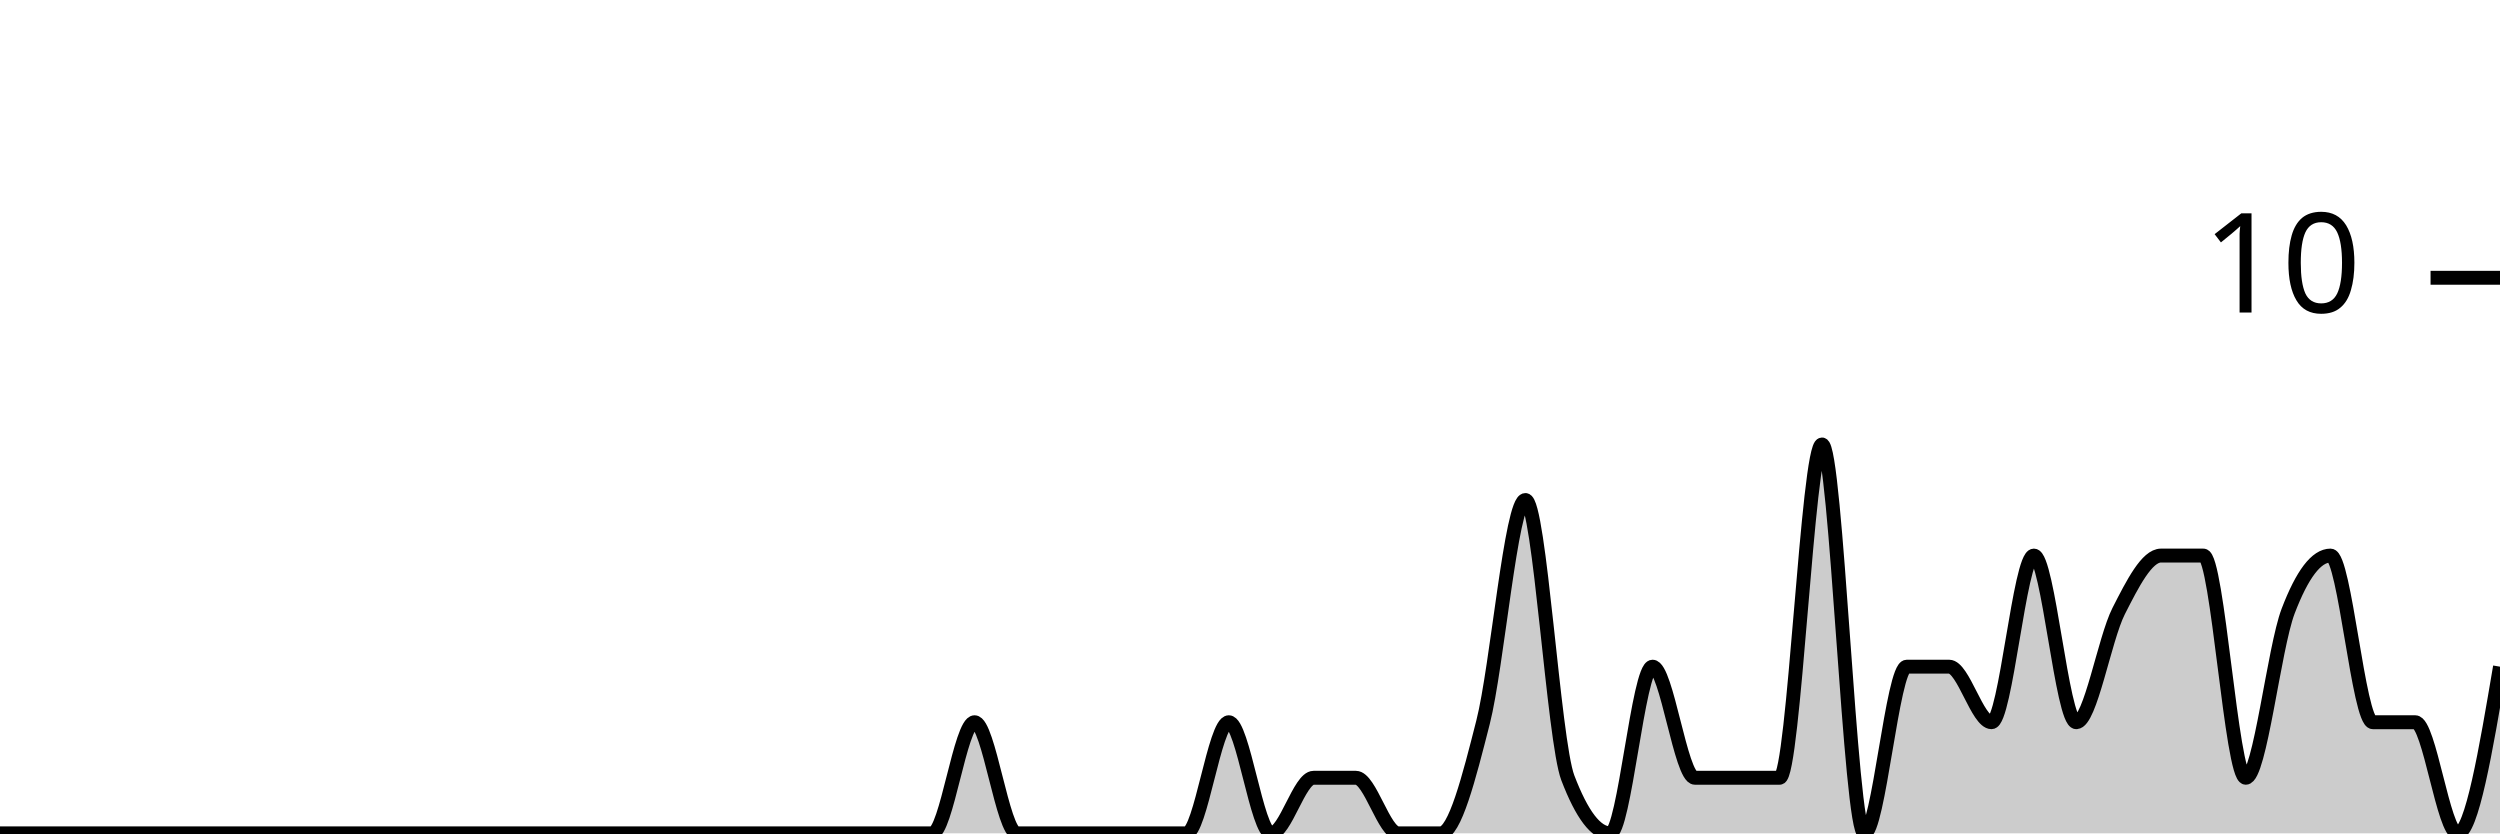
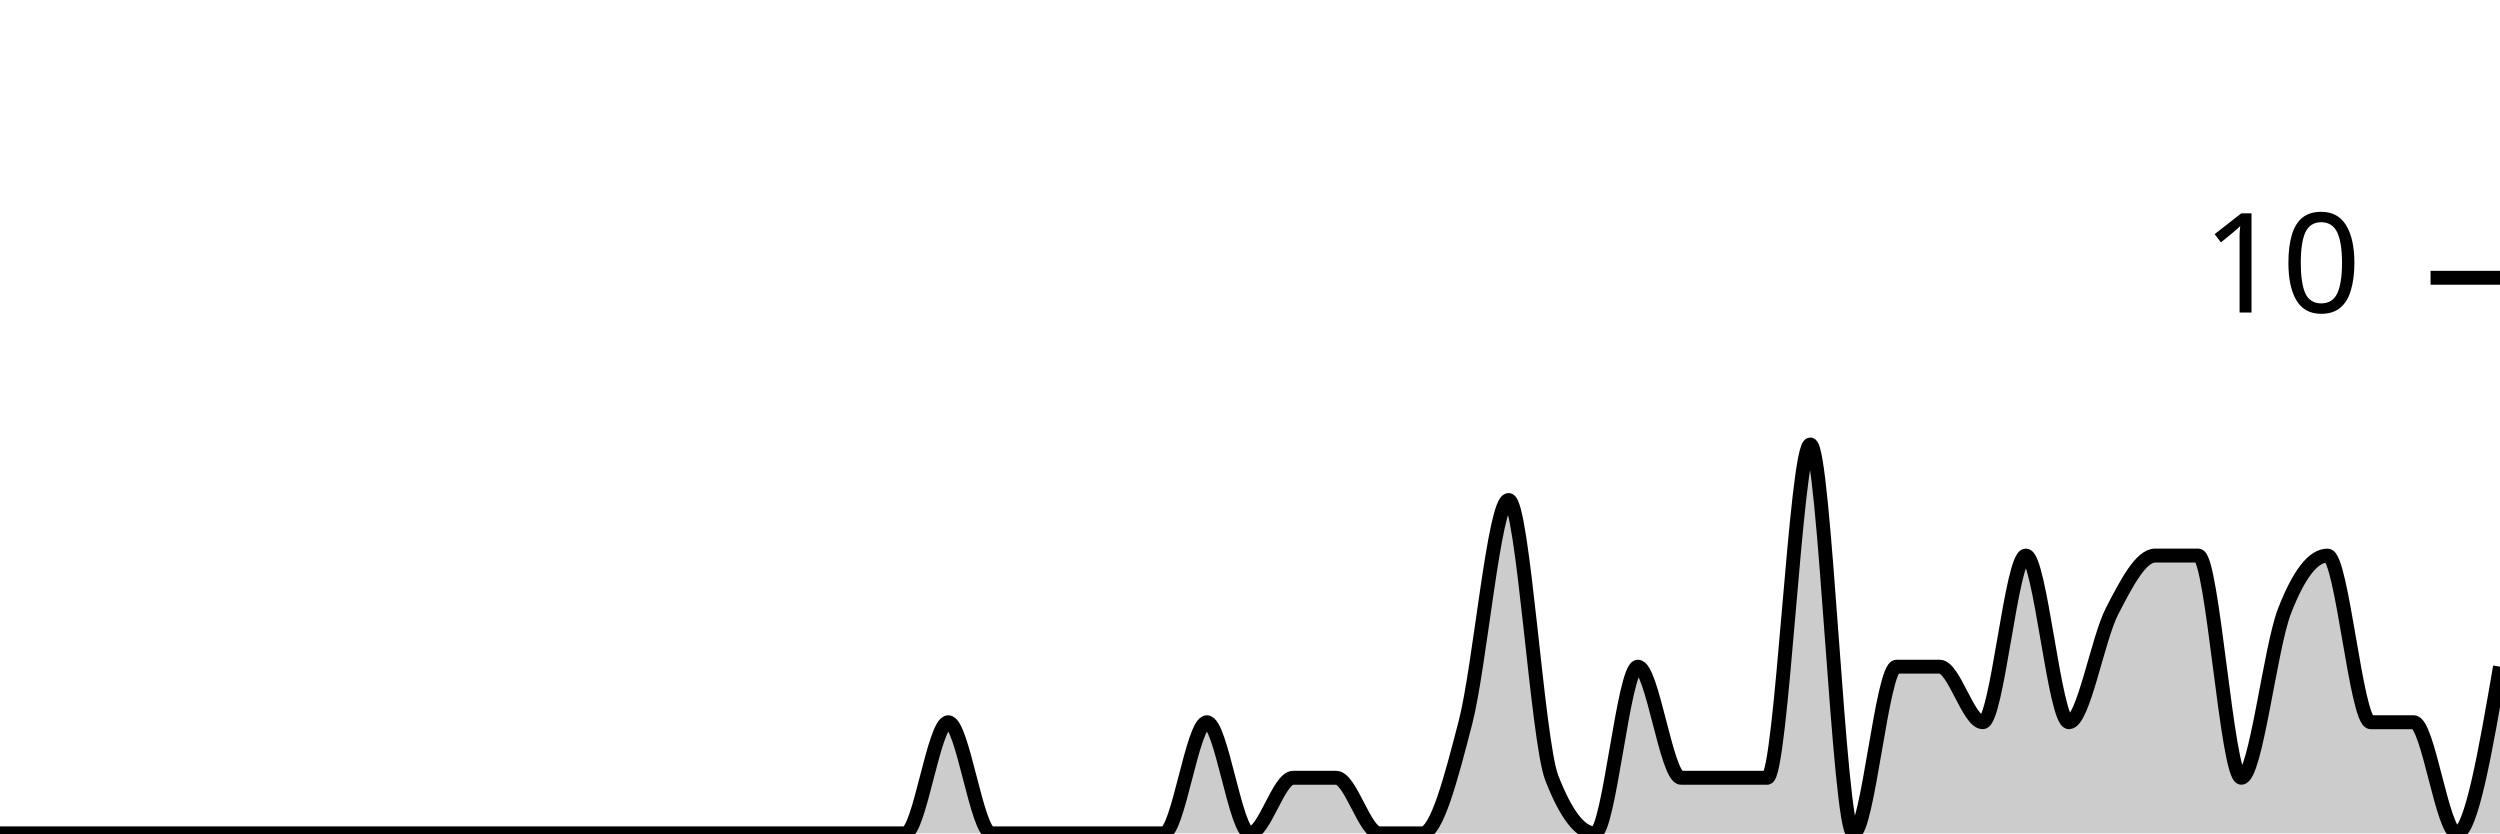
<svg xmlns="http://www.w3.org/2000/svg" viewBox="0 0 180 60">
  <g transform="translate(0,20)">
-     <path class="area" fill="rgba(0, 0, 0, 0.2)" d="M0,40C1.017,40,2.034,40,3.051,40C4.068,40,5.085,40,6.102,40C7.119,40,8.136,40,9.153,40C10.169,40,11.186,40,12.203,40C13.22,40,14.237,40,15.254,40C16.271,40,17.288,40,18.305,40C19.322,40,20.339,40,21.356,40C22.373,40,23.39,40,24.407,40C25.424,40,26.441,40,27.458,40C28.475,40,29.492,40,30.508,40C31.525,40,32.542,40,33.559,40C34.576,40,35.593,40,36.61,40C37.627,40,38.644,40,39.661,40C40.678,40,41.695,40,42.712,40C43.729,40,44.746,40,45.763,40C46.78,40,47.797,40,48.814,40C49.831,40,50.847,40,51.864,40C52.881,40,53.898,40,54.915,40C55.932,40,56.949,40,57.966,40C58.983,40,60,40,61.017,40C62.034,40,63.051,40,64.068,40C65.085,40,66.102,40,67.119,40C68.136,40,69.153,32,70.169,32C71.186,32,72.203,40,73.22,40C74.237,40,75.254,40,76.271,40C77.288,40,78.305,40,79.322,40C80.339,40,81.356,40,82.373,40C83.39,40,84.407,40,85.424,40C86.441,40,87.458,32,88.475,32C89.492,32,90.508,40,91.525,40C92.542,40,93.559,36,94.576,36C95.593,36,96.61,36,97.627,36C98.644,36,99.661,40,100.678,40C101.695,40,102.712,40,103.729,40C104.746,40,105.763,36,106.78,32C107.797,28,108.814,16,109.831,16C110.847,16,111.864,33.333,112.881,36C113.898,38.667,114.915,40,115.932,40C116.949,40,117.966,28,118.983,28C120,28,121.017,36,122.034,36C123.051,36,124.068,36,125.085,36C126.102,36,127.119,36,128.136,36C129.153,36,130.169,12,131.186,12C132.203,12,133.22,40,134.237,40C135.254,40,136.271,28,137.288,28C138.305,28,139.322,28,140.339,28C141.356,28,142.373,32,143.39,32C144.407,32,145.424,20,146.441,20C147.458,20,148.475,32,149.492,32C150.508,32,151.525,26,152.542,24C153.559,22,154.576,20,155.593,20C156.61,20,157.627,20,158.644,20C159.661,20,160.678,36,161.695,36C162.712,36,163.729,26.667,164.746,24C165.763,21.333,166.78,20,167.797,20C168.814,20,169.831,32,170.847,32C171.864,32,172.881,32,173.898,32C174.915,32,175.932,40,176.949,40C177.966,40,178.983,34,180,28L180,40C178.983,40,177.966,40,176.949,40C175.932,40,174.915,40,173.898,40C172.881,40,171.864,40,170.847,40C169.831,40,168.814,40,167.797,40C166.78,40,165.763,40,164.746,40C163.729,40,162.712,40,161.695,40C160.678,40,159.661,40,158.644,40C157.627,40,156.61,40,155.593,40C154.576,40,153.559,40,152.542,40C151.525,40,150.508,40,149.492,40C148.475,40,147.458,40,146.441,40C145.424,40,144.407,40,143.39,40C142.373,40,141.356,40,140.339,40C139.322,40,138.305,40,137.288,40C136.271,40,135.254,40,134.237,40C133.22,40,132.203,40,131.186,40C130.169,40,129.153,40,128.136,40C127.119,40,126.102,40,125.085,40C124.068,40,123.051,40,122.034,40C121.017,40,120,40,118.983,40C117.966,40,116.949,40,115.932,40C114.915,40,113.898,40,112.881,40C111.864,40,110.847,40,109.831,40C108.814,40,107.797,40,106.78,40C105.763,40,104.746,40,103.729,40C102.712,40,101.695,40,100.678,40C99.661,40,98.644,40,97.627,40C96.61,40,95.593,40,94.576,40C93.559,40,92.542,40,91.525,40C90.508,40,89.492,40,88.475,40C87.458,40,86.441,40,85.424,40C84.407,40,83.39,40,82.373,40C81.356,40,80.339,40,79.322,40C78.305,40,77.288,40,76.271,40C75.254,40,74.237,40,73.22,40C72.203,40,71.186,40,70.169,40C69.153,40,68.136,40,67.119,40C66.102,40,65.085,40,64.068,40C63.051,40,62.034,40,61.017,40C60,40,58.983,40,57.966,40C56.949,40,55.932,40,54.915,40C53.898,40,52.881,40,51.864,40C50.847,40,49.831,40,48.814,40C47.797,40,46.78,40,45.763,40C44.746,40,43.729,40,42.712,40C41.695,40,40.678,40,39.661,40C38.644,40,37.627,40,36.61,40C35.593,40,34.576,40,33.559,40C32.542,40,31.525,40,30.508,40C29.492,40,28.475,40,27.458,40C26.441,40,25.424,40,24.407,40C23.39,40,22.373,40,21.356,40C20.339,40,19.322,40,18.305,40C17.288,40,16.271,40,15.254,40C14.237,40,13.22,40,12.203,40C11.186,40,10.169,40,9.153,40C8.136,40,7.119,40,6.102,40C5.085,40,4.068,40,3.051,40C2.034,40,1.017,40,0,40Z" />
-     <path class="line" stroke="black" fill="none" d="M0,40C1.017,40,2.034,40,3.051,40C4.068,40,5.085,40,6.102,40C7.119,40,8.136,40,9.153,40C10.169,40,11.186,40,12.203,40C13.22,40,14.237,40,15.254,40C16.271,40,17.288,40,18.305,40C19.322,40,20.339,40,21.356,40C22.373,40,23.39,40,24.407,40C25.424,40,26.441,40,27.458,40C28.475,40,29.492,40,30.508,40C31.525,40,32.542,40,33.559,40C34.576,40,35.593,40,36.61,40C37.627,40,38.644,40,39.661,40C40.678,40,41.695,40,42.712,40C43.729,40,44.746,40,45.763,40C46.78,40,47.797,40,48.814,40C49.831,40,50.847,40,51.864,40C52.881,40,53.898,40,54.915,40C55.932,40,56.949,40,57.966,40C58.983,40,60,40,61.017,40C62.034,40,63.051,40,64.068,40C65.085,40,66.102,40,67.119,40C68.136,40,69.153,32,70.169,32C71.186,32,72.203,40,73.22,40C74.237,40,75.254,40,76.271,40C77.288,40,78.305,40,79.322,40C80.339,40,81.356,40,82.373,40C83.39,40,84.407,40,85.424,40C86.441,40,87.458,32,88.475,32C89.492,32,90.508,40,91.525,40C92.542,40,93.559,36,94.576,36C95.593,36,96.61,36,97.627,36C98.644,36,99.661,40,100.678,40C101.695,40,102.712,40,103.729,40C104.746,40,105.763,36,106.78,32C107.797,28,108.814,16,109.831,16C110.847,16,111.864,33.333,112.881,36C113.898,38.667,114.915,40,115.932,40C116.949,40,117.966,28,118.983,28C120,28,121.017,36,122.034,36C123.051,36,124.068,36,125.085,36C126.102,36,127.119,36,128.136,36C129.153,36,130.169,12,131.186,12C132.203,12,133.22,40,134.237,40C135.254,40,136.271,28,137.288,28C138.305,28,139.322,28,140.339,28C141.356,28,142.373,32,143.39,32C144.407,32,145.424,20,146.441,20C147.458,20,148.475,32,149.492,32C150.508,32,151.525,26,152.542,24C153.559,22,154.576,20,155.593,20C156.61,20,157.627,20,158.644,20C159.661,20,160.678,36,161.695,36C162.712,36,163.729,26.667,164.746,24C165.763,21.333,166.78,20,167.797,20C168.814,20,169.831,32,170.847,32C171.864,32,172.881,32,173.898,32C174.915,32,175.932,40,176.949,40C177.966,40,178.983,34,180,28" />
+     <path class="area" fill="rgba(0, 0, 0, 0.2)" d="M0,40C1.034,40,2.069,40,3.103,40C4.138,40,5.172,40,6.207,40C7.241,40,8.276,40,9.31,40C10.345,40,11.379,40,12.414,40C13.448,40,14.483,40,15.517,40C16.552,40,17.586,40,18.621,40C19.655,40,20.69,40,21.724,40C22.759,40,23.793,40,24.828,40C25.862,40,26.897,40,27.931,40C28.966,40,30,40,31.034,40C32.069,40,33.103,40,34.138,40C35.172,40,36.207,40,37.241,40C38.276,40,39.31,40,40.345,40C41.379,40,42.414,40,43.448,40C44.483,40,45.517,40,46.552,40C47.586,40,48.621,40,49.655,40C50.69,40,51.724,40,52.759,40C53.793,40,54.828,40,55.862,40C56.897,40,57.931,40,58.966,40C60,40,61.034,40,62.069,40C63.103,40,64.138,40,65.172,40C66.207,40,67.241,32,68.276,32C69.31,32,70.345,40,71.379,40C72.414,40,73.448,40,74.483,40C75.517,40,76.552,40,77.586,40C78.621,40,79.655,40,80.69,40C81.724,40,82.759,40,83.793,40C84.828,40,85.862,32,86.897,32C87.931,32,88.966,40,90,40C91.034,40,92.069,36,93.103,36C94.138,36,95.172,36,96.207,36C97.241,36,98.276,40,99.31,40C100.345,40,101.379,40,102.414,40C103.448,40,104.483,36,105.517,32C106.552,28,107.586,16,108.621,16C109.655,16,110.69,33.333,111.724,36C112.759,38.667,113.793,40,114.828,40C115.862,40,116.897,28,117.931,28C118.966,28,120,36,121.034,36C122.069,36,123.103,36,124.138,36C125.172,36,126.207,36,127.241,36C128.276,36,129.31,12,130.345,12C131.379,12,132.414,40,133.448,40C134.483,40,135.517,28,136.552,28C137.586,28,138.621,28,139.655,28C140.69,28,141.724,32,142.759,32C143.793,32,144.828,20,145.862,20C146.897,20,147.931,32,148.966,32C150,32,151.034,26,152.069,24C153.103,22,154.138,20,155.172,20C156.207,20,157.241,20,158.276,20C159.31,20,160.345,36,161.379,36C162.414,36,163.448,26.667,164.483,24C165.517,21.333,166.552,20,167.586,20C168.621,20,169.655,32,170.69,32C171.724,32,172.759,32,173.793,32C174.828,32,175.862,40,176.897,40C177.931,40,178.966,34,180,28L180,40C178.966,40,177.931,40,176.897,40C175.862,40,174.828,40,173.793,40C172.759,40,171.724,40,170.69,40C169.655,40,168.621,40,167.586,40C166.552,40,165.517,40,164.483,40C163.448,40,162.414,40,161.379,40C160.345,40,159.31,40,158.276,40C157.241,40,156.207,40,155.172,40C154.138,40,153.103,40,152.069,40C151.034,40,150,40,148.966,40C147.931,40,146.897,40,145.862,40C144.828,40,143.793,40,142.759,40C141.724,40,140.69,40,139.655,40C138.621,40,137.586,40,136.552,40C135.517,40,134.483,40,133.448,40C132.414,40,131.379,40,130.345,40C129.31,40,128.276,40,127.241,40C126.207,40,125.172,40,124.138,40C123.103,40,122.069,40,121.034,40C120,40,118.966,40,117.931,40C116.897,40,115.862,40,114.828,40C113.793,40,112.759,40,111.724,40C110.69,40,109.655,40,108.621,40C107.586,40,106.552,40,105.517,40C104.483,40,103.448,40,102.414,40C101.379,40,100.345,40,99.31,40C98.276,40,97.241,40,96.207,40C95.172,40,94.138,40,93.103,40C92.069,40,91.034,40,90,40C88.966,40,87.931,40,86.897,40C85.862,40,84.828,40,83.793,40C82.759,40,81.724,40,80.69,40C79.655,40,78.621,40,77.586,40C76.552,40,75.517,40,74.483,40C73.448,40,72.414,40,71.379,40C70.345,40,69.31,40,68.276,40C67.241,40,66.207,40,65.172,40C64.138,40,63.103,40,62.069,40C61.034,40,60,40,58.966,40C57.931,40,56.897,40,55.862,40C54.828,40,53.793,40,52.759,40C51.724,40,50.69,40,49.655,40C48.621,40,47.586,40,46.552,40C45.517,40,44.483,40,43.448,40C42.414,40,41.379,40,40.345,40C39.31,40,38.276,40,37.241,40C36.207,40,35.172,40,34.138,40C33.103,40,32.069,40,31.034,40C30,40,28.966,40,27.931,40C26.897,40,25.862,40,24.828,40C23.793,40,22.759,40,21.724,40C20.69,40,19.655,40,18.621,40C17.586,40,16.552,40,15.517,40C14.483,40,13.448,40,12.414,40C11.379,40,10.345,40,9.31,40C8.276,40,7.241,40,6.207,40C5.172,40,4.138,40,3.103,40C2.069,40,1.034,40,0,40Z" />
+     <path class="line" stroke="black" fill="none" d="M0,40C1.034,40,2.069,40,3.103,40C4.138,40,5.172,40,6.207,40C7.241,40,8.276,40,9.31,40C10.345,40,11.379,40,12.414,40C13.448,40,14.483,40,15.517,40C16.552,40,17.586,40,18.621,40C19.655,40,20.69,40,21.724,40C22.759,40,23.793,40,24.828,40C25.862,40,26.897,40,27.931,40C28.966,40,30,40,31.034,40C32.069,40,33.103,40,34.138,40C35.172,40,36.207,40,37.241,40C38.276,40,39.31,40,40.345,40C41.379,40,42.414,40,43.448,40C44.483,40,45.517,40,46.552,40C47.586,40,48.621,40,49.655,40C50.69,40,51.724,40,52.759,40C53.793,40,54.828,40,55.862,40C56.897,40,57.931,40,58.966,40C60,40,61.034,40,62.069,40C63.103,40,64.138,40,65.172,40C66.207,40,67.241,32,68.276,32C69.31,32,70.345,40,71.379,40C72.414,40,73.448,40,74.483,40C75.517,40,76.552,40,77.586,40C78.621,40,79.655,40,80.69,40C81.724,40,82.759,40,83.793,40C84.828,40,85.862,32,86.897,32C87.931,32,88.966,40,90,40C91.034,40,92.069,36,93.103,36C94.138,36,95.172,36,96.207,36C97.241,36,98.276,40,99.31,40C100.345,40,101.379,40,102.414,40C103.448,40,104.483,36,105.517,32C106.552,28,107.586,16,108.621,16C109.655,16,110.69,33.333,111.724,36C112.759,38.667,113.793,40,114.828,40C115.862,40,116.897,28,117.931,28C118.966,28,120,36,121.034,36C122.069,36,123.103,36,124.138,36C125.172,36,126.207,36,127.241,36C128.276,36,129.31,12,130.345,12C131.379,12,132.414,40,133.448,40C134.483,40,135.517,28,136.552,28C137.586,28,138.621,28,139.655,28C140.69,28,141.724,32,142.759,32C143.793,32,144.828,20,145.862,20C146.897,20,147.931,32,148.966,32C150,32,151.034,26,152.069,24C153.103,22,154.138,20,155.172,20C156.207,20,157.241,20,158.276,20C159.31,20,160.345,36,161.379,36C162.414,36,163.448,26.667,164.483,24C165.517,21.333,166.552,20,167.586,20C168.621,20,169.655,32,170.69,32C171.724,32,172.759,32,173.793,32C174.828,32,175.862,40,176.897,40C177.931,40,178.966,34,180,28" />
    <path class="axis-ceiling" stroke-width="1" stroke="black" fill="none" d="M175,0L180,0" />
    <text class="axis-ceiling-label" font-family="sans-serif" text-anchor="end" font-size="10px" x="170" y="2.5">10</text>
  </g>
</svg>
